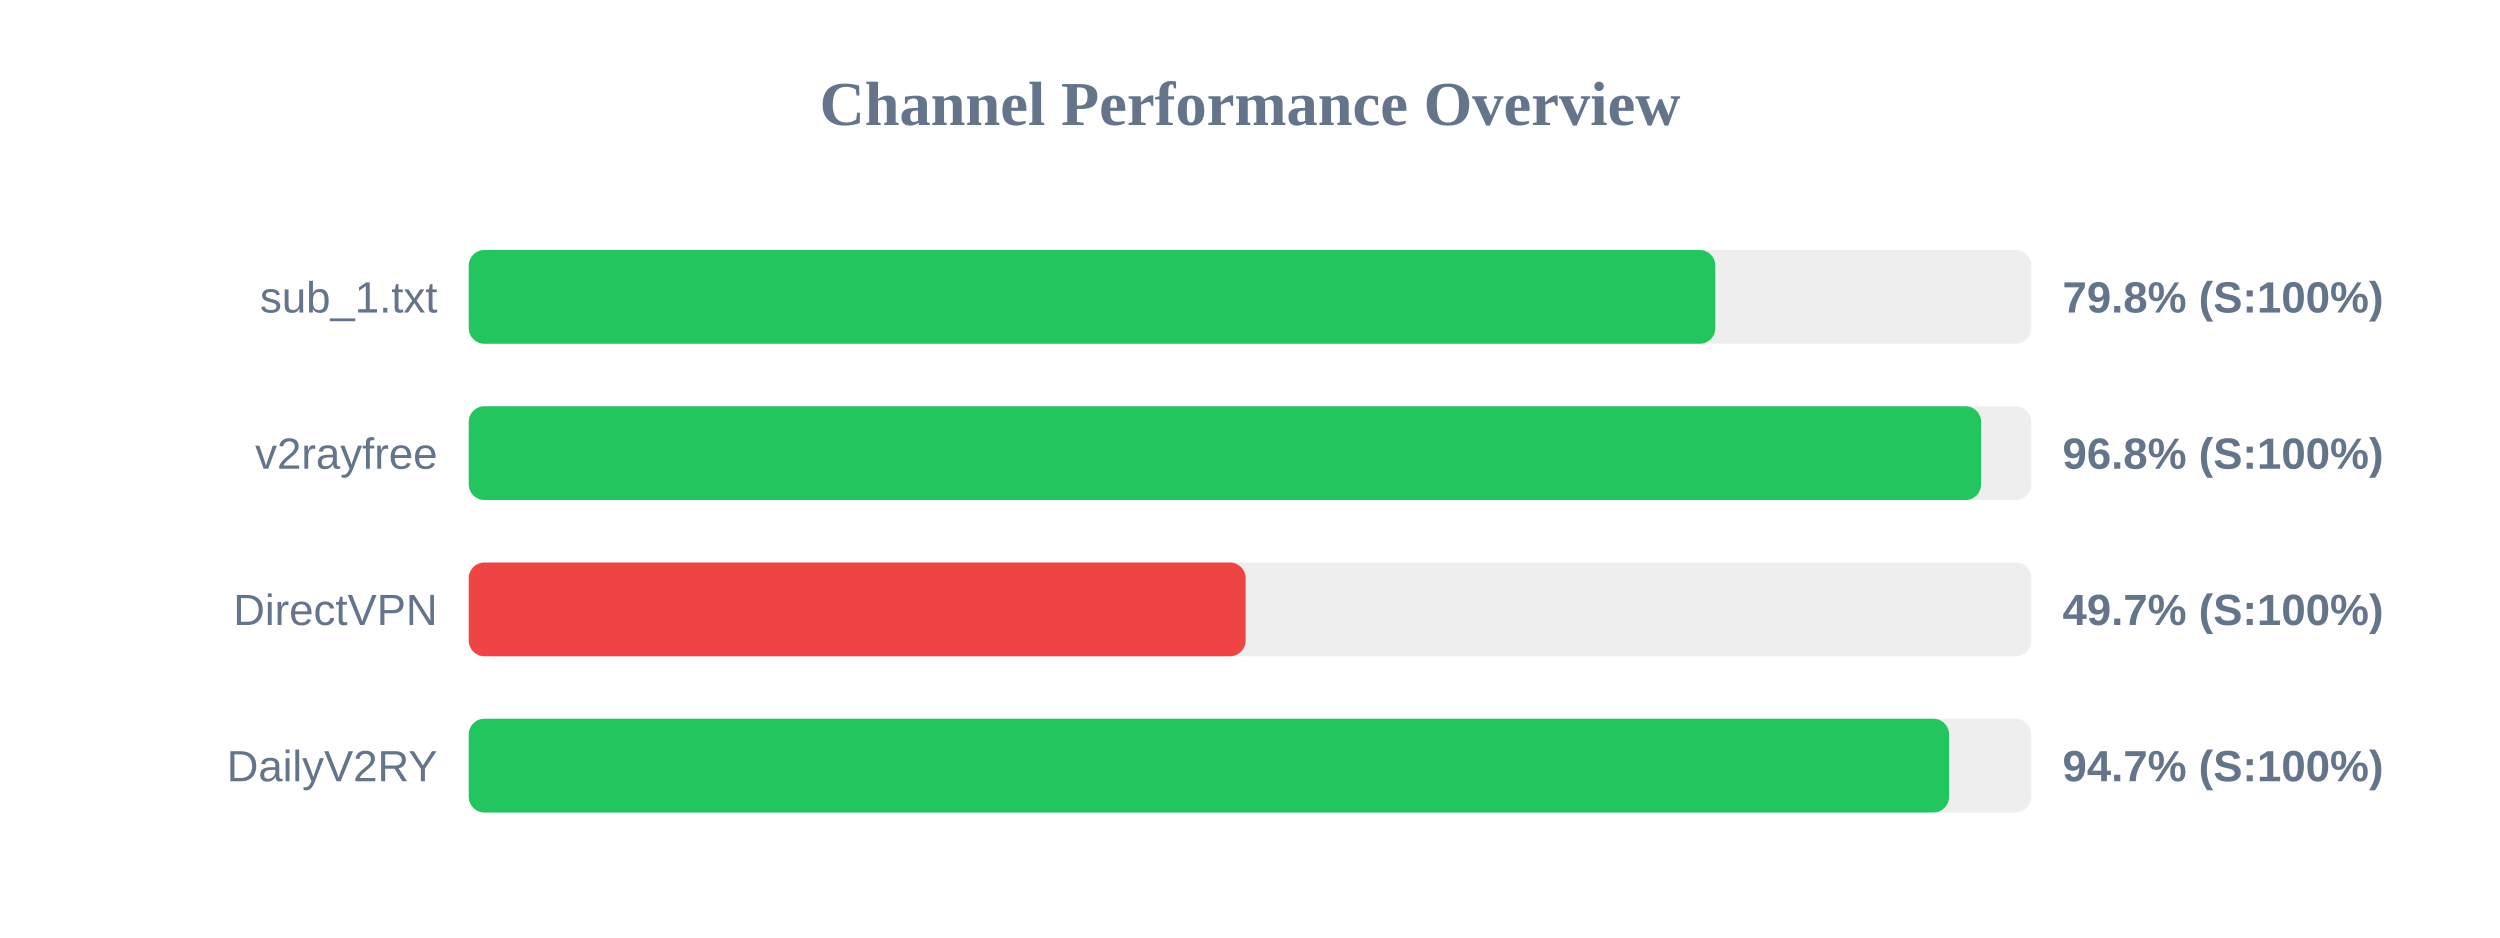
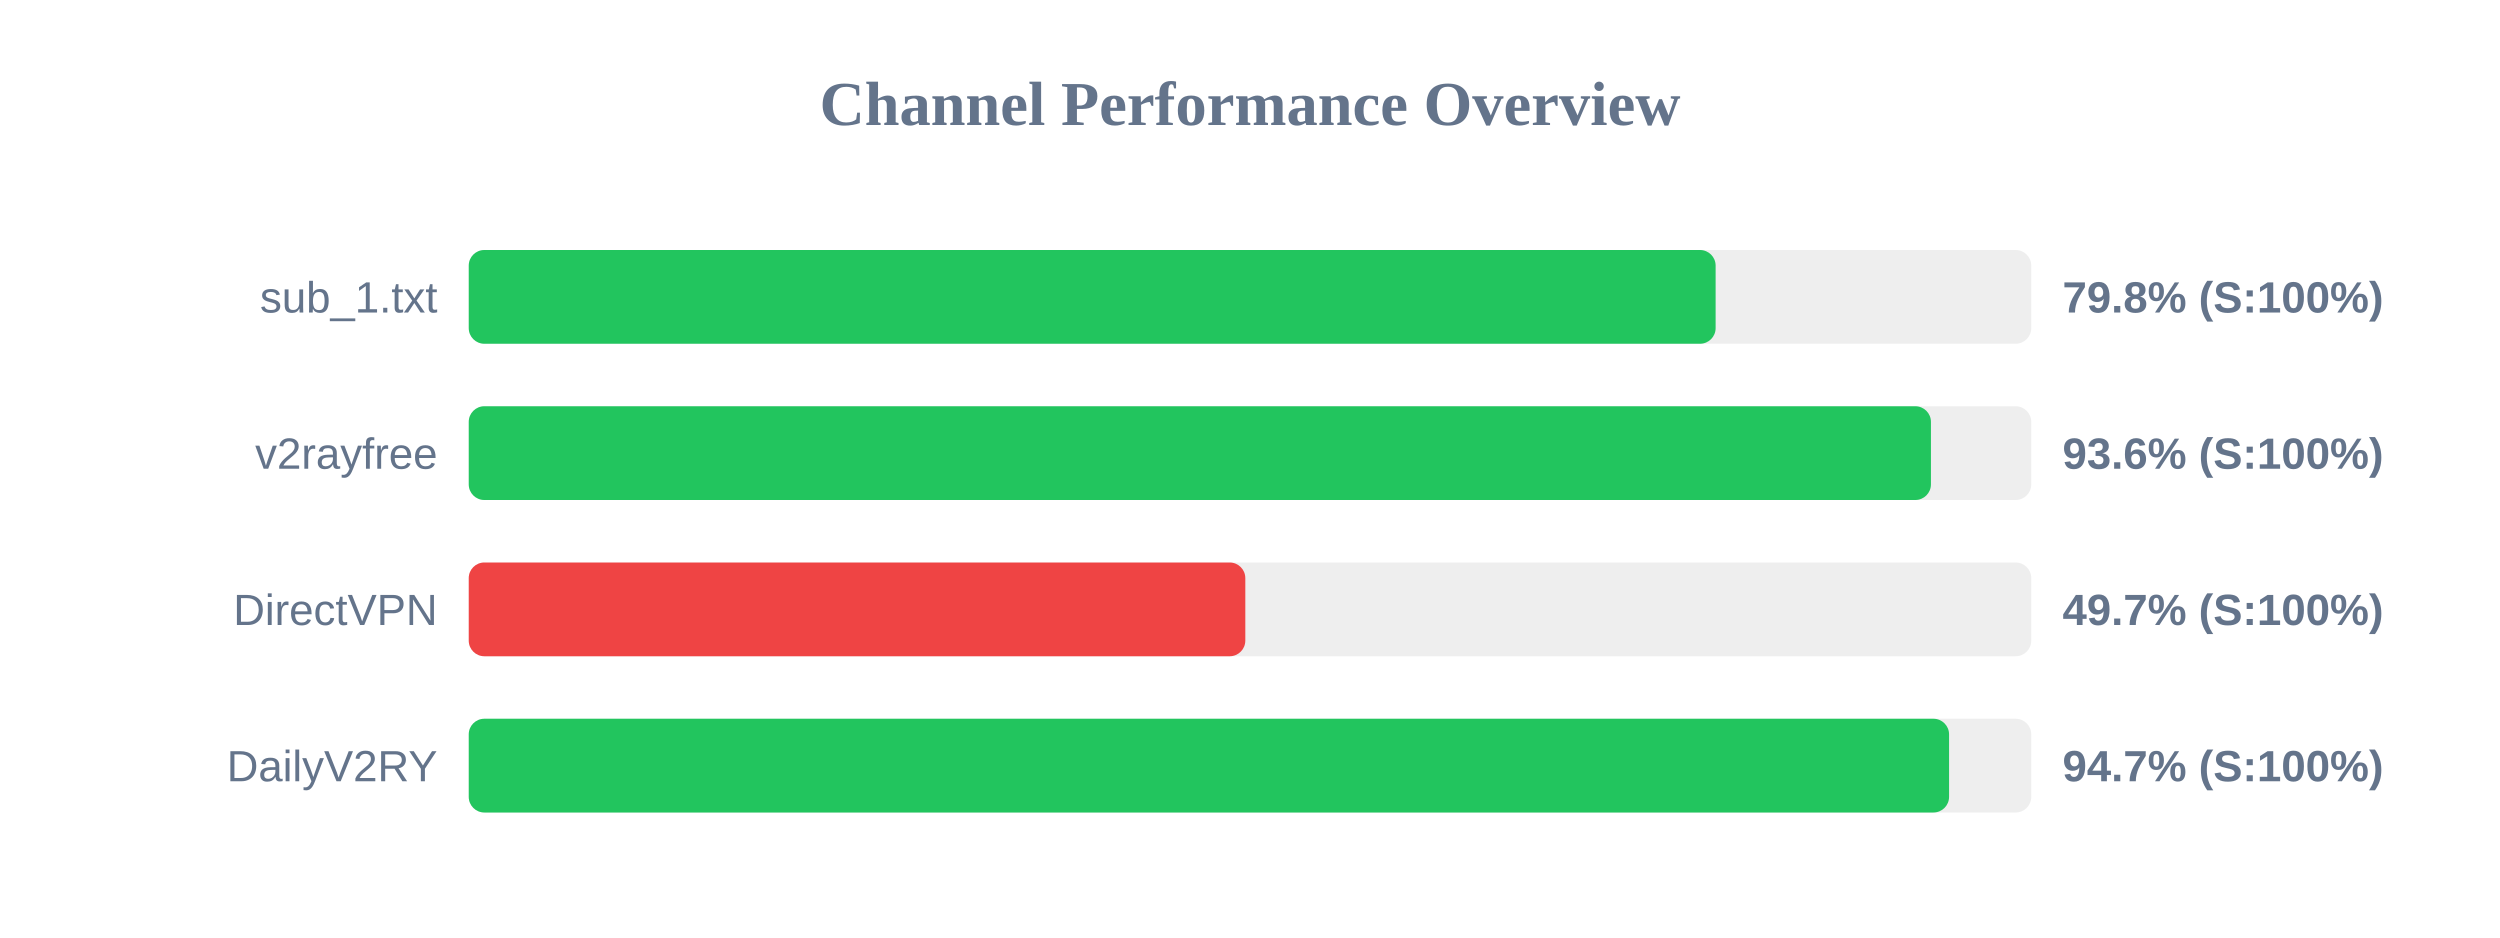
<svg xmlns="http://www.w3.org/2000/svg" width="800" height="300" version="1.1">
  <style>
        .row { font: 14px Arial; fill: #64748b; }
        .score { font: bold 14px Arial; fill: #64748b; }
    </style>
  <text x="400" y="40" text-anchor="middle" font-size="20px" font-weight="bold" fill="#64748b">Channel Performance Overview</text>
  <rect x="150" y="80" width="500" height="30" fill="#eee" rx="5" />
-   <rect x="150" y="80" width="398.9" height="30" fill="#22c55e" rx="5" />
+   <rect x="150" y="80" width="399.0" height="30" fill="#22c55e" rx="5" />
  <text x="140" y="100" text-anchor="end" class="row">sub_1.txt</text>
  <text x="660" y="100" text-anchor="start" class="score">79.8% (S:100%)</text>
  <rect x="150" y="130" width="500" height="30" fill="#eee" rx="5" />
-   <rect x="150" y="130" width="483.95" height="30" fill="#22c55e" rx="5" />
+   <rect x="150" y="130" width="467.9" height="30" fill="#22c55e" rx="5" />
  <text x="140" y="150" text-anchor="end" class="row">v2rayfree</text>
-   <text x="660" y="150" text-anchor="start" class="score">96.8% (S:100%)</text>
+   <text x="660" y="150" text-anchor="start" class="score">93.6% (S:100%)</text>
  <rect x="150" y="180" width="500" height="30" fill="#eee" rx="5" />
-   <rect x="150" y="180" width="248.6" height="30" fill="#ef4444" rx="5" />
+   <rect x="150" y="180" width="248.5" height="30" fill="#ef4444" rx="5" />
  <text x="140" y="200" text-anchor="end" class="row">DirectVPN</text>
  <text x="660" y="200" text-anchor="start" class="score">49.7% (S:100%)</text>
  <rect x="150" y="230" width="500" height="30" fill="#eee" rx="5" />
  <rect x="150" y="230" width="473.7" height="30" fill="#22c55e" rx="5" />
  <text x="140" y="250" text-anchor="end" class="row">DailyV2RY</text>
  <text x="660" y="250" text-anchor="start" class="score">94.7% (S:100%)</text>
</svg>
